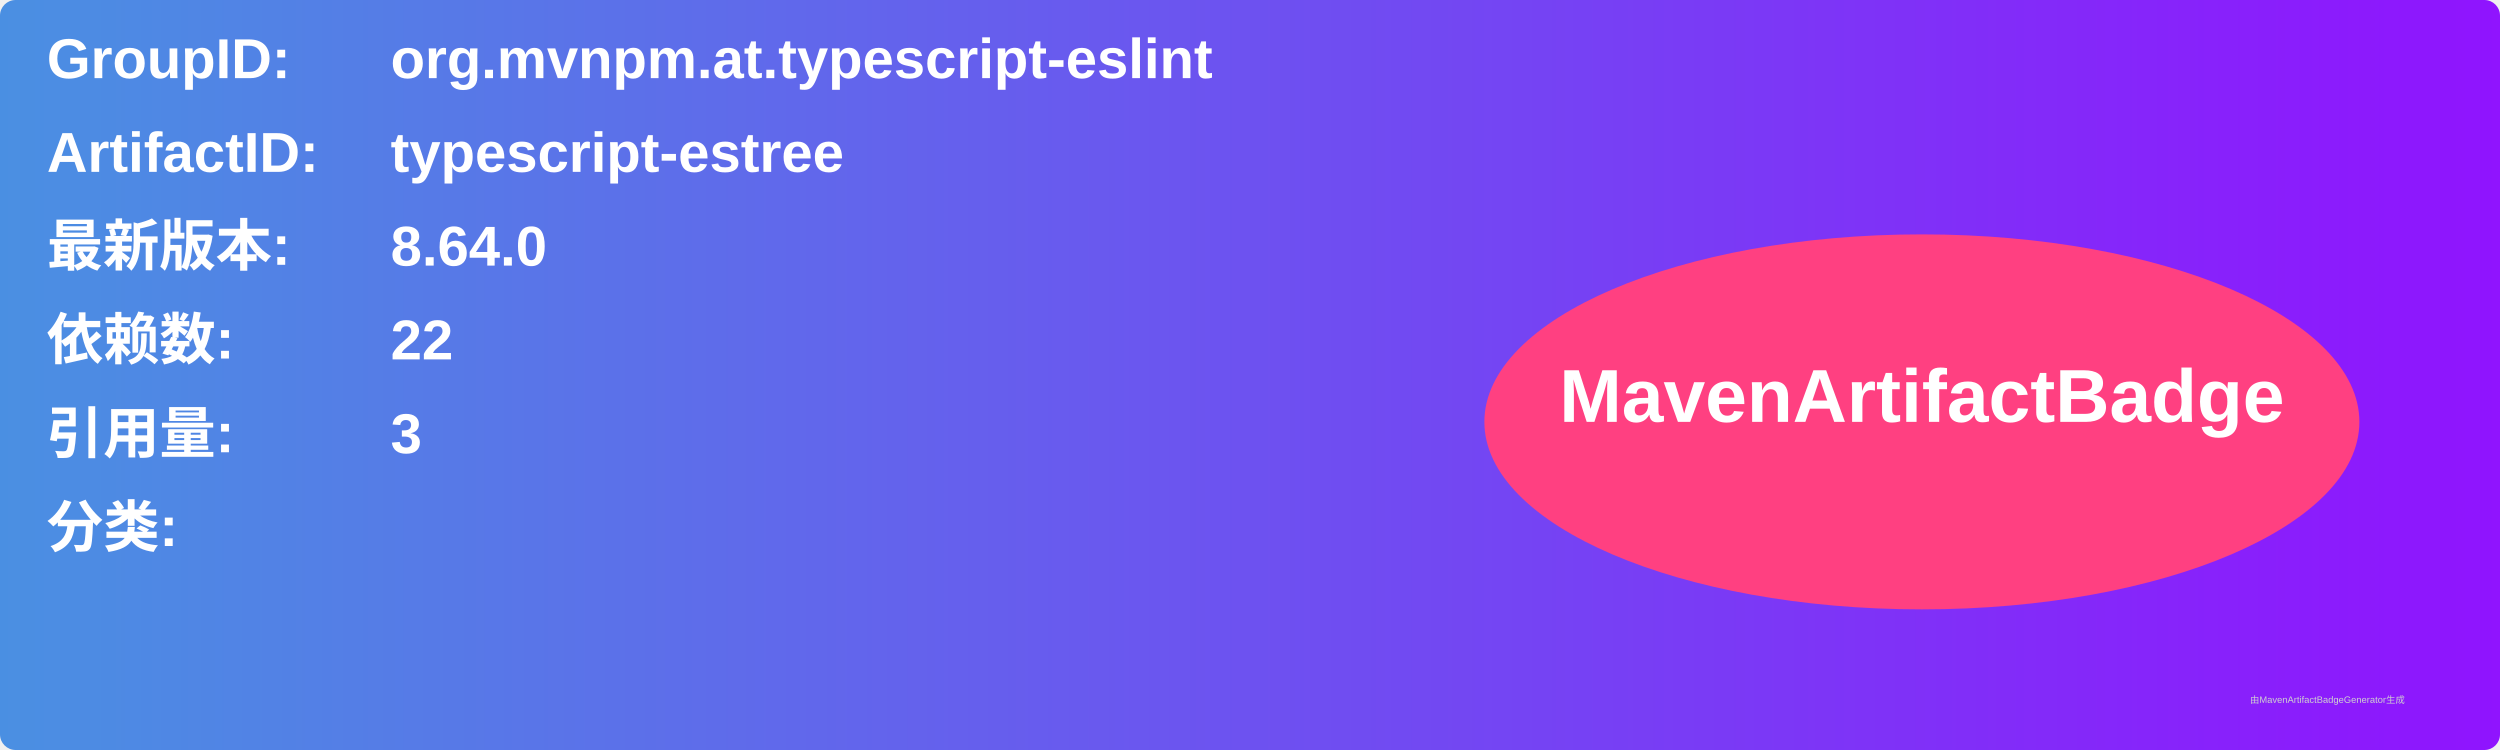
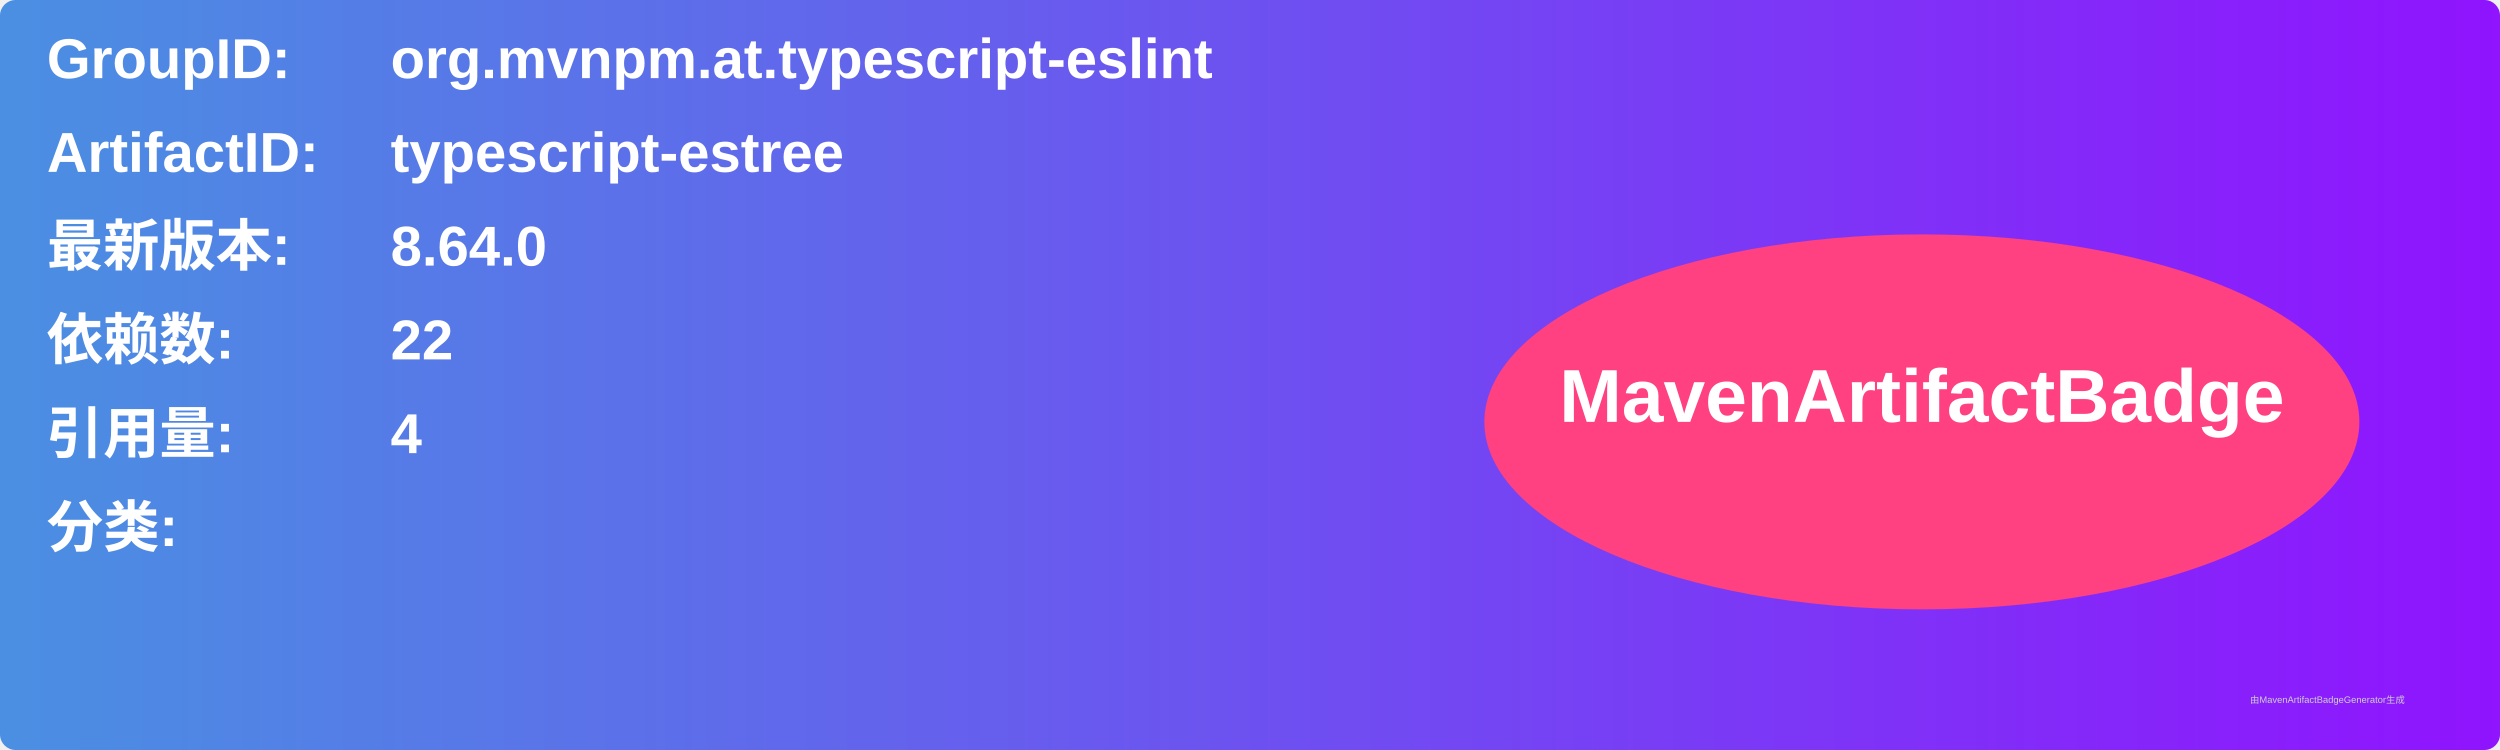
<svg xmlns="http://www.w3.org/2000/svg" width="800" height="240" viewBox="0 0 800 240">
  <linearGradient id="grad" x1="0%" y1="0%" x2="100%" y2="0%">
    <stop offset="0%" stop-color="#4a90e2" />
    <stop offset="100%" stop-color="#9013fe" />
  </linearGradient>
  <rect width="100%" height="100%" rx="5" ry="5" fill="url(#grad)" />
  <g transform="translate(15, 15)">
    <text x="0" y="10" font-family="Arial" font-size="18" fill="white" font-weight="bold" width="260">GroupID:</text>
    <text x="110" y="10" font-family="Arial" font-size="18" fill="white" font-weight="bold" width="460">org.mvnpm.at.typescript-eslint</text>
    <text x="0" y="40" font-family="Arial" font-size="18" fill="white" font-weight="bold" width="260">ArtifactID:</text>
    <text x="110" y="40" font-family="Arial" font-size="18" fill="white" font-weight="bold" width="460">typescript-estree</text>
    <text x="0" y="70" font-family="Arial" font-size="18" fill="white" font-weight="bold">最新版本:</text>
    <text x="110" y="70" font-family="Arial" font-size="18" fill="white" font-weight="bold">
      <tspan font-weight="bold">8.64.0</tspan>
    </text>
    <text x="0" y="100" font-family="Arial" font-size="18" fill="white" font-weight="bold">依赖数: </text>
    <text x="110" y="100" font-family="Arial" font-size="18" fill="white">
      <tspan font-weight="bold">22</tspan>
    </text>
    <text x="0" y="130" font-family="Arial" font-size="18" fill="white" font-weight="bold">引用量: </text>
    <text x="110" y="130" font-family="Arial" font-size="18" fill="white">
-       <tspan font-weight="bold">3</tspan>
+       <tspan font-weight="bold">4</tspan>
    </text>
    <text x="0" y="160" font-family="Arial" font-size="18" fill="white" font-weight="bold">分类:</text>
    <text x="10" y="190" font-family="Arial" font-size="10" fill="white">
      <tspan font-weight="bold" />
    </text>
    <ellipse cx="600" cy="120" rx="140" ry="60" fill="#ff4081" />
    <text x="600" y="120" text-anchor="middle" font-family="Arial" font-size="24" fill="white" font-weight="bold">MavenArtifactBadge</text>
  </g>
  <text x="720" y="225" font-family="Arial" font-size="3" fill="#d0d0d0">由MavenArtifactBadgeGenerator生成</text>
</svg>
